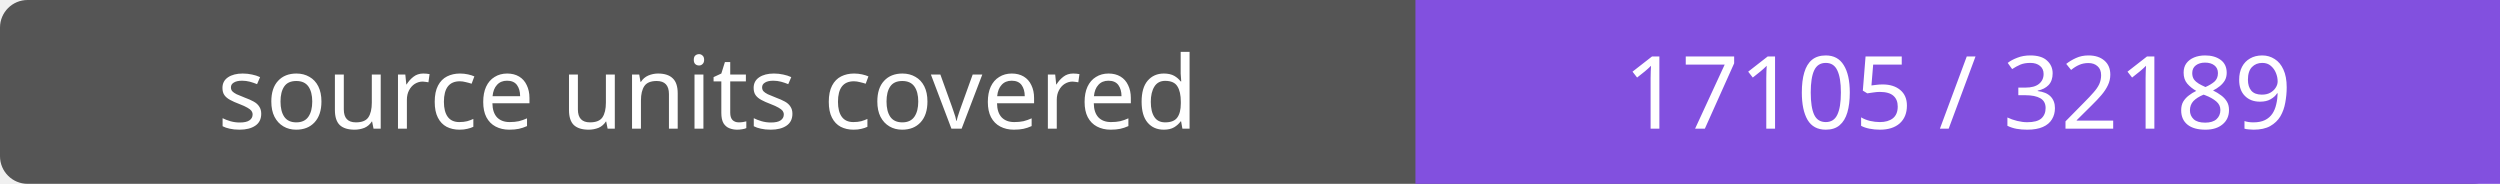
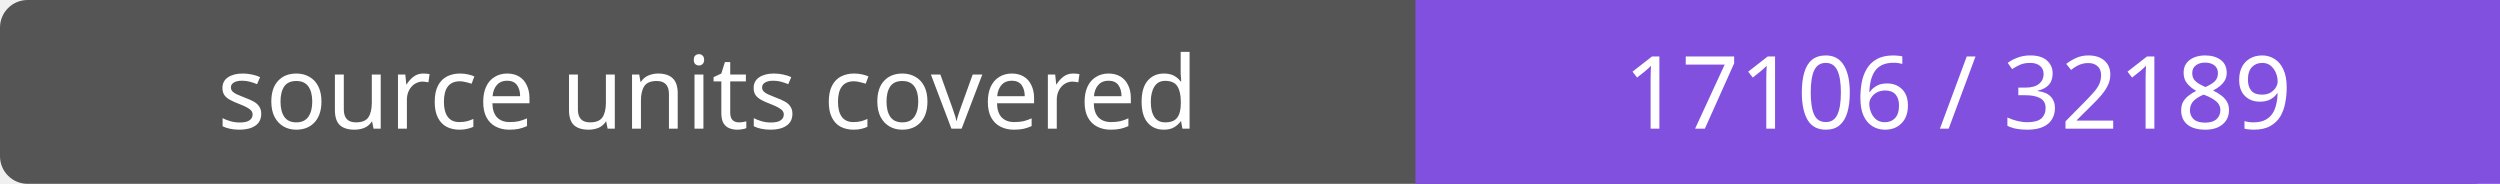
- <svg xmlns="http://www.w3.org/2000/svg" width="272" height="20" role="img" aria-label="source units covered: 17105 / 32189">
+ <svg xmlns="http://www.w3.org/2000/svg" width="272" height="20" role="img" aria-label="source units covered: 17106 / 32189">
  <rect width="272" height="20" rx="3" fill="#555" />
  <path fill="#8250df" d="M154 0h118v20H154z" />
  <g fill="#fff" text-anchor="middle" font-family="Verdana,sans-serif" font-size="11">
    <text x="77.0" y="14">source units covered</text>
-     <text x="213.0" y="14">17105 / 32189</text>
+     <text x="213.0" y="14">17106 / 32189</text>
  </g>
</svg>
